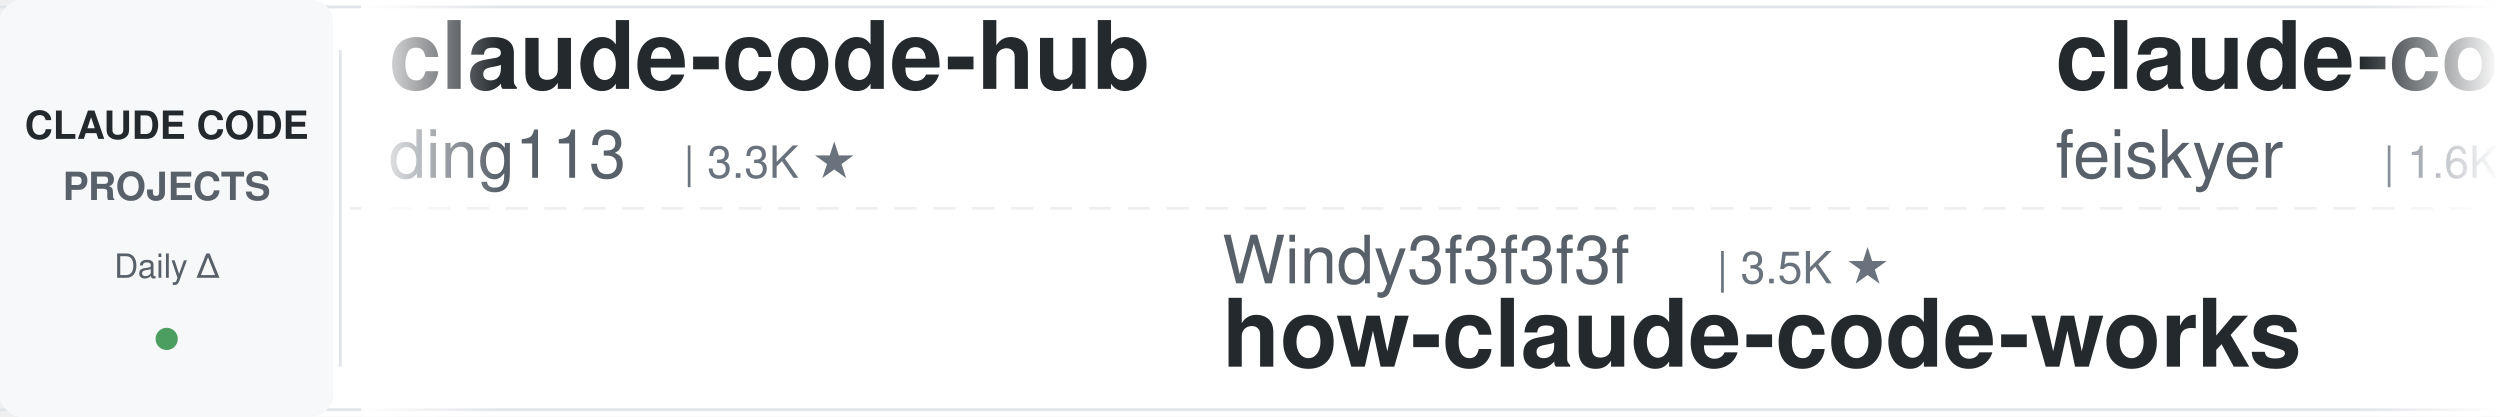
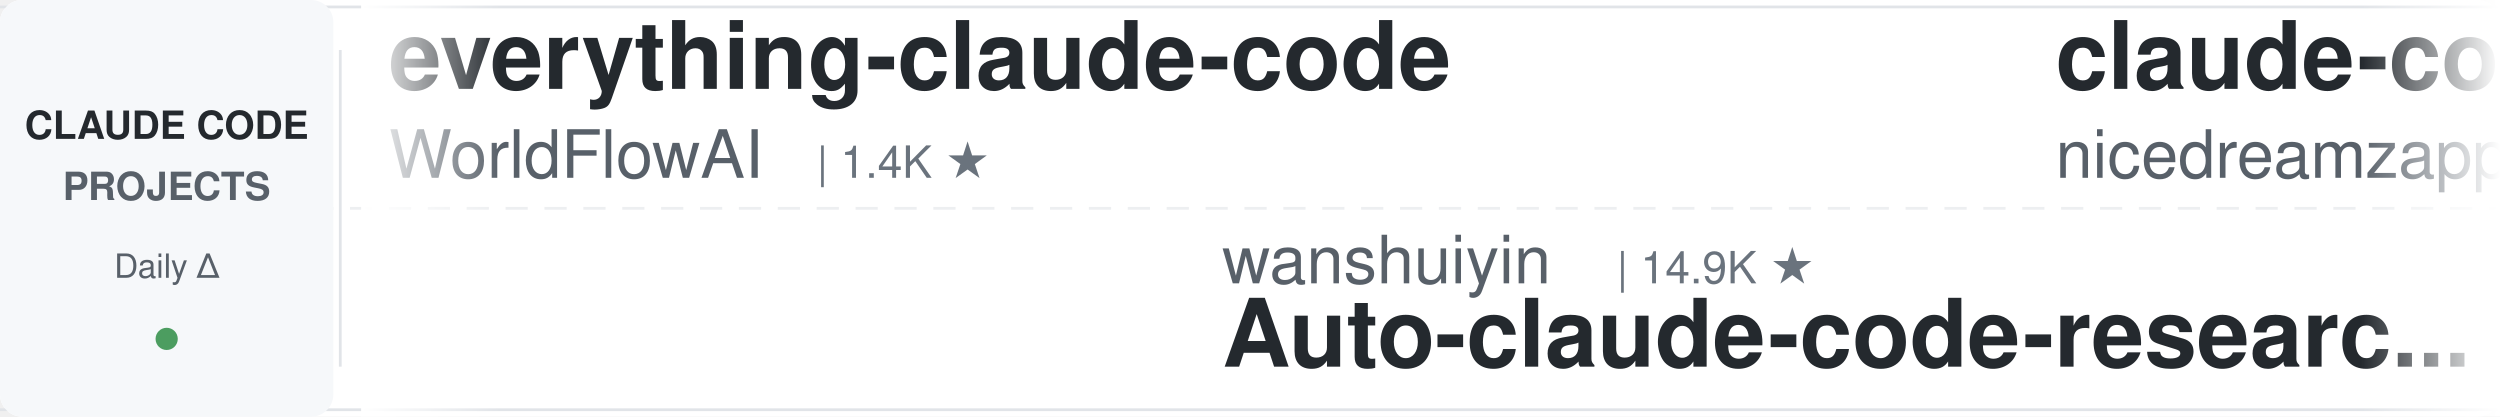
<svg xmlns="http://www.w3.org/2000/svg" width="900" height="150">
  <defs>
    <linearGradient id="leftFade" x1="0%" y1="0%" x2="100%" y2="0%">
      <stop offset="0%" style="stop-color:#ffffff;stop-opacity:1" />
      <stop offset="100%" style="stop-color:#ffffff;stop-opacity:0" />
    </linearGradient>
    <linearGradient id="rightFade" x1="0%" y1="0%" x2="100%" y2="0%">
      <stop offset="0%" style="stop-color:#ffffff;stop-opacity:0" />
      <stop offset="100%" style="stop-color:#ffffff;stop-opacity:1" />
    </linearGradient>
  </defs>
  <rect width="900" height="150" fill="#ffffff" rx="8" />
  <rect x="0" y="2" width="900" height="1" fill="#e1e4e8" />
  <rect x="0" y="147" width="900" height="1" fill="#e1e4e8" />
  <line x1="0" y1="75" x2="900" y2="75" stroke="#e1e4e8" stroke-width="1" stroke-dasharray="8 6" opacity="0.6" />
  <rect x="0" y="0" width="120" height="150" fill="#f6f8fa" rx="8" />
  <text x="60" y="50" font-family="-apple-system, BlinkMacSystemFont, 'Segoe UI', Helvetica, Arial, sans-serif" font-size="14" font-weight="600" fill="#24292e" text-anchor="middle">CLAUDE CODE</text>
  <text x="60" y="72" font-family="-apple-system, BlinkMacSystemFont, 'Segoe UI', Helvetica, Arial, sans-serif" font-size="14" font-weight="600" fill="#586069" text-anchor="middle">PROJECTS</text>
  <text x="60" y="100" font-family="-apple-system, BlinkMacSystemFont, 'Segoe UI', Helvetica, Arial, sans-serif" font-size="12" font-weight="500" fill="#586069" text-anchor="middle">Daily Δ</text>
  <circle cx="60" cy="122" r="4" fill="#22863a" opacity="0.8" />
  <rect x="122" y="18" width="1" height="114" fill="#e1e4e8" />
  <clipPath id="tickerClip">
    <rect x="130" y="0" width="770" height="150" />
  </clipPath>
  <g clip-path="url(#tickerClip)">
    <g id="tickerItems">
      <animateTransform attributeName="transform" attributeType="XML" type="translate" from="0 0" to="-3000 0" dur="54s" repeatCount="indefinite" />
      <g transform="translate(0, 0)">
-         <text x="140" y="32" font-family="-apple-system, BlinkMacSystemFont, 'Segoe UI', Helvetica, Arial, sans-serif" font-size="34" font-weight="600" fill="#24292e">claude-code-hub</text>
-         <text x="140" y="64" font-family="-apple-system, BlinkMacSystemFont, 'Segoe UI', Helvetica, Arial, sans-serif" font-size="24" font-weight="400" fill="#586069">ding113</text>
-         <text x="246" y="64" font-family="-apple-system, BlinkMacSystemFont, 'Segoe UI', Helvetica, Arial, sans-serif" font-size="16" font-weight="500" fill="#6a737d">| 3.3K ★</text>
+         <text x="140" y="32" font-family="-apple-system, BlinkMacSystemFont, 'Segoe UI', Helvetica, Arial, sans-serif" font-size="34" font-weight="600" fill="#24292e">everything-claude-code</text>
+         <text x="140" y="64" font-family="-apple-system, BlinkMacSystemFont, 'Segoe UI', Helvetica, Arial, sans-serif" font-size="24" font-weight="400" fill="#586069">WorldFlowAI</text>
+         <text x="294" y="64" font-family="-apple-system, BlinkMacSystemFont, 'Segoe UI', Helvetica, Arial, sans-serif" font-size="16" font-weight="500" fill="#6a737d">| 1.4K ★</text>
      </g>
      <g transform="translate(300, 0)">
+         <text x="140" y="102" font-family="-apple-system, BlinkMacSystemFont, 'Segoe UI', Helvetica, Arial, sans-serif" font-size="24" font-weight="400" fill="#586069">wanshuiyin</text>
+         <text x="282" y="102" font-family="-apple-system, BlinkMacSystemFont, 'Segoe UI', Helvetica, Arial, sans-serif" font-size="16" font-weight="500" fill="#6a737d">| 14.9K ★</text>
+         <text x="140" y="132" font-family="-apple-system, BlinkMacSystemFont, 'Segoe UI', Helvetica, Arial, sans-serif" font-size="34" font-weight="600" fill="#24292e">Auto-claude-code-researc...</text>
+       </g>
+       <g transform="translate(600, 0)">
+         <text x="140" y="32" font-family="-apple-system, BlinkMacSystemFont, 'Segoe UI', Helvetica, Arial, sans-serif" font-size="34" font-weight="600" fill="#24292e">claude-code-local</text>
+         <text x="140" y="64" font-family="-apple-system, BlinkMacSystemFont, 'Segoe UI', Helvetica, Arial, sans-serif" font-size="24" font-weight="400" fill="#586069">nicedreamzapp</text>
+         <text x="318" y="64" font-family="-apple-system, BlinkMacSystemFont, 'Segoe UI', Helvetica, Arial, sans-serif" font-size="16" font-weight="500" fill="#6a737d">| 3.2K ★</text>
+       </g>
+       <g transform="translate(900, 0)">
+         <text x="140" y="102" font-family="-apple-system, BlinkMacSystemFont, 'Segoe UI', Helvetica, Arial, sans-serif" font-size="24" font-weight="400" fill="#586069">ponponon</text>
+         <text x="258" y="102" font-family="-apple-system, BlinkMacSystemFont, 'Segoe UI', Helvetica, Arial, sans-serif" font-size="16" font-weight="500" fill="#6a737d">| 2.3K ★</text>
+         <text x="140" y="132" font-family="-apple-system, BlinkMacSystemFont, 'Segoe UI', Helvetica, Arial, sans-serif" font-size="34" font-weight="600" fill="#24292e">claude_code_src</text>
+       </g>
+       <g transform="translate(1200, 0)">
+         <text x="140" y="32" font-family="-apple-system, BlinkMacSystemFont, 'Segoe UI', Helvetica, Arial, sans-serif" font-size="34" font-weight="600" fill="#24292e">claude-code-cli</text>
+         <text x="140" y="64" font-family="-apple-system, BlinkMacSystemFont, 'Segoe UI', Helvetica, Arial, sans-serif" font-size="24" font-weight="400" fill="#586069">huangserva</text>
+         <text x="282" y="64" font-family="-apple-system, BlinkMacSystemFont, 'Segoe UI', Helvetica, Arial, sans-serif" font-size="16" font-weight="500" fill="#6a737d">| 621 ★</text>
+       </g>
+       <g transform="translate(1500, 0)">
+         <text x="140" y="102" font-family="-apple-system, BlinkMacSystemFont, 'Segoe UI', Helvetica, Arial, sans-serif" font-size="24" font-weight="400" fill="#586069">AprilNEA</text>
+         <text x="258" y="102" font-family="-apple-system, BlinkMacSystemFont, 'Segoe UI', Helvetica, Arial, sans-serif" font-size="16" font-weight="500" fill="#6a737d">| 390 ★</text>
+         <text x="140" y="132" font-family="-apple-system, BlinkMacSystemFont, 'Segoe UI', Helvetica, Arial, sans-serif" font-size="34" font-weight="600" fill="#24292e">claude-code-source</text>
+       </g>
+       <g transform="translate(1800, 0)">
+         <text x="140" y="32" font-family="-apple-system, BlinkMacSystemFont, 'Segoe UI', Helvetica, Arial, sans-serif" font-size="34" font-weight="600" fill="#24292e">claude-code-reverse</text>
+         <text x="140" y="64" font-family="-apple-system, BlinkMacSystemFont, 'Segoe UI', Helvetica, Arial, sans-serif" font-size="24" font-weight="400" fill="#586069">Yuyz0112</text>
+         <text x="258" y="64" font-family="-apple-system, BlinkMacSystemFont, 'Segoe UI', Helvetica, Arial, sans-serif" font-size="16" font-weight="500" fill="#6a737d">| 2.4K ★</text>
+       </g>
+       <g transform="translate(2100, 0)">
        <text x="140" y="102" font-family="-apple-system, BlinkMacSystemFont, 'Segoe UI', Helvetica, Arial, sans-serif" font-size="24" font-weight="400" fill="#586069">Windy3f3f3f3f</text>
        <text x="318" y="102" font-family="-apple-system, BlinkMacSystemFont, 'Segoe UI', Helvetica, Arial, sans-serif" font-size="16" font-weight="500" fill="#6a737d">| 3.5K ★</text>
        <text x="140" y="132" font-family="-apple-system, BlinkMacSystemFont, 'Segoe UI', Helvetica, Arial, sans-serif" font-size="34" font-weight="600" fill="#24292e">how-claude-code-works</text>
      </g>
-       <g transform="translate(600, 0)">
-         <text x="140" y="32" font-family="-apple-system, BlinkMacSystemFont, 'Segoe UI', Helvetica, Arial, sans-serif" font-size="34" font-weight="600" fill="#24292e">claude-code-settings</text>
-         <text x="140" y="64" font-family="-apple-system, BlinkMacSystemFont, 'Segoe UI', Helvetica, Arial, sans-serif" font-size="24" font-weight="400" fill="#586069">feiskyer</text>
-         <text x="258" y="64" font-family="-apple-system, BlinkMacSystemFont, 'Segoe UI', Helvetica, Arial, sans-serif" font-size="16" font-weight="500" fill="#6a737d">| 1.6K ★</text>
-       </g>
-       <g transform="translate(900, 0)">
-         <text x="140" y="102" font-family="-apple-system, BlinkMacSystemFont, 'Segoe UI', Helvetica, Arial, sans-serif" font-size="24" font-weight="400" fill="#586069">lintsinghua</text>
-         <text x="294" y="102" font-family="-apple-system, BlinkMacSystemFont, 'Segoe UI', Helvetica, Arial, sans-serif" font-size="16" font-weight="500" fill="#6a737d">| 4.1K ★</text>
-         <text x="140" y="132" font-family="-apple-system, BlinkMacSystemFont, 'Segoe UI', Helvetica, Arial, sans-serif" font-size="34" font-weight="600" fill="#24292e">claude-code-book</text>
-       </g>
-       <g transform="translate(1200, 0)">
-         <text x="140" y="32" font-family="-apple-system, BlinkMacSystemFont, 'Segoe UI', Helvetica, Arial, sans-serif" font-size="34" font-weight="600" fill="#24292e">claude-code-infrastructu...</text>
-         <text x="140" y="64" font-family="-apple-system, BlinkMacSystemFont, 'Segoe UI', Helvetica, Arial, sans-serif" font-size="24" font-weight="400" fill="#586069">diet103</text>
-         <text x="246" y="64" font-family="-apple-system, BlinkMacSystemFont, 'Segoe UI', Helvetica, Arial, sans-serif" font-size="16" font-weight="500" fill="#6a737d">| 10.0K ★</text>
-       </g>
-       <g transform="translate(1500, 0)">
-         <text x="140" y="102" font-family="-apple-system, BlinkMacSystemFont, 'Segoe UI', Helvetica, Arial, sans-serif" font-size="24" font-weight="400" fill="#586069">huangserva</text>
-         <text x="282" y="102" font-family="-apple-system, BlinkMacSystemFont, 'Segoe UI', Helvetica, Arial, sans-serif" font-size="16" font-weight="500" fill="#6a737d">| 621 ★</text>
-         <text x="140" y="132" font-family="-apple-system, BlinkMacSystemFont, 'Segoe UI', Helvetica, Arial, sans-serif" font-size="34" font-weight="600" fill="#24292e">claude-code-cli</text>
-       </g>
-       <g transform="translate(1800, 0)">
-         <text x="140" y="32" font-family="-apple-system, BlinkMacSystemFont, 'Segoe UI', Helvetica, Arial, sans-serif" font-size="34" font-weight="600" fill="#24292e">claude-code-skills</text>
-         <text x="140" y="64" font-family="-apple-system, BlinkMacSystemFont, 'Segoe UI', Helvetica, Arial, sans-serif" font-size="24" font-weight="400" fill="#586069">daymade</text>
-         <text x="246" y="64" font-family="-apple-system, BlinkMacSystemFont, 'Segoe UI', Helvetica, Arial, sans-serif" font-size="16" font-weight="500" fill="#6a737d">| 1.3K ★</text>
-       </g>
-       <g transform="translate(2100, 0)">
-         <text x="140" y="102" font-family="-apple-system, BlinkMacSystemFont, 'Segoe UI', Helvetica, Arial, sans-serif" font-size="24" font-weight="400" fill="#586069">affaan-m</text>
-         <text x="258" y="102" font-family="-apple-system, BlinkMacSystemFont, 'Segoe UI', Helvetica, Arial, sans-serif" font-size="16" font-weight="500" fill="#6a737d">| 241.1K ★</text>
-         <text x="140" y="132" font-family="-apple-system, BlinkMacSystemFont, 'Segoe UI', Helvetica, Arial, sans-serif" font-size="34" font-weight="600" fill="#24292e">ECC</text>
-       </g>
      <g transform="translate(2400, 0)">
-         <text x="140" y="32" font-family="-apple-system, BlinkMacSystemFont, 'Segoe UI', Helvetica, Arial, sans-serif" font-size="34" font-weight="600" fill="#24292e">Auto-claude-code-researc...</text>
-         <text x="140" y="64" font-family="-apple-system, BlinkMacSystemFont, 'Segoe UI', Helvetica, Arial, sans-serif" font-size="24" font-weight="400" fill="#586069">wanshuiyin</text>
-         <text x="282" y="64" font-family="-apple-system, BlinkMacSystemFont, 'Segoe UI', Helvetica, Arial, sans-serif" font-size="16" font-weight="500" fill="#6a737d">| 14.9K ★</text>
+         <text x="140" y="32" font-family="-apple-system, BlinkMacSystemFont, 'Segoe UI', Helvetica, Arial, sans-serif" font-size="34" font-weight="600" fill="#24292e">pi-vs-claude-code</text>
+         <text x="140" y="64" font-family="-apple-system, BlinkMacSystemFont, 'Segoe UI', Helvetica, Arial, sans-serif" font-size="24" font-weight="400" fill="#586069">disler</text>
+         <text x="234" y="64" font-family="-apple-system, BlinkMacSystemFont, 'Segoe UI', Helvetica, Arial, sans-serif" font-size="16" font-weight="500" fill="#6a737d">| 1.6K ★</text>
      </g>
      <g transform="translate(2700, 0)">
-         <text x="140" y="102" font-family="-apple-system, BlinkMacSystemFont, 'Segoe UI', Helvetica, Arial, sans-serif" font-size="24" font-weight="400" fill="#586069">ykdojo</text>
-         <text x="234" y="102" font-family="-apple-system, BlinkMacSystemFont, 'Segoe UI', Helvetica, Arial, sans-serif" font-size="16" font-weight="500" fill="#6a737d">| 9.8K ★</text>
-         <text x="140" y="132" font-family="-apple-system, BlinkMacSystemFont, 'Segoe UI', Helvetica, Arial, sans-serif" font-size="34" font-weight="600" fill="#24292e">claude-code-tips</text>
+         <text x="140" y="102" font-family="-apple-system, BlinkMacSystemFont, 'Segoe UI', Helvetica, Arial, sans-serif" font-size="24" font-weight="400" fill="#586069">daymade</text>
+         <text x="246" y="102" font-family="-apple-system, BlinkMacSystemFont, 'Segoe UI', Helvetica, Arial, sans-serif" font-size="16" font-weight="500" fill="#6a737d">| 1.3K ★</text>
+         <text x="140" y="132" font-family="-apple-system, BlinkMacSystemFont, 'Segoe UI', Helvetica, Arial, sans-serif" font-size="34" font-weight="600" fill="#24292e">claude-code-skills</text>
      </g>
      <g transform="translate(3000, 0)">
-         <text x="140" y="32" font-family="-apple-system, BlinkMacSystemFont, 'Segoe UI', Helvetica, Arial, sans-serif" font-size="34" font-weight="600" fill="#24292e">claude-code-hub</text>
-         <text x="140" y="64" font-family="-apple-system, BlinkMacSystemFont, 'Segoe UI', Helvetica, Arial, sans-serif" font-size="24" font-weight="400" fill="#586069">ding113</text>
-         <text x="246" y="64" font-family="-apple-system, BlinkMacSystemFont, 'Segoe UI', Helvetica, Arial, sans-serif" font-size="16" font-weight="500" fill="#6a737d">| 3.3K ★</text>
+         <text x="140" y="32" font-family="-apple-system, BlinkMacSystemFont, 'Segoe UI', Helvetica, Arial, sans-serif" font-size="34" font-weight="600" fill="#24292e">everything-claude-code</text>
+         <text x="140" y="64" font-family="-apple-system, BlinkMacSystemFont, 'Segoe UI', Helvetica, Arial, sans-serif" font-size="24" font-weight="400" fill="#586069">WorldFlowAI</text>
+         <text x="294" y="64" font-family="-apple-system, BlinkMacSystemFont, 'Segoe UI', Helvetica, Arial, sans-serif" font-size="16" font-weight="500" fill="#6a737d">| 1.4K ★</text>
      </g>
      <g transform="translate(3300, 0)">
-         <text x="140" y="102" font-family="-apple-system, BlinkMacSystemFont, 'Segoe UI', Helvetica, Arial, sans-serif" font-size="24" font-weight="400" fill="#586069">Windy3f3f3f3f</text>
-         <text x="318" y="102" font-family="-apple-system, BlinkMacSystemFont, 'Segoe UI', Helvetica, Arial, sans-serif" font-size="16" font-weight="500" fill="#6a737d">| 3.5K ★</text>
-         <text x="140" y="132" font-family="-apple-system, BlinkMacSystemFont, 'Segoe UI', Helvetica, Arial, sans-serif" font-size="34" font-weight="600" fill="#24292e">how-claude-code-works</text>
+         <text x="140" y="102" font-family="-apple-system, BlinkMacSystemFont, 'Segoe UI', Helvetica, Arial, sans-serif" font-size="24" font-weight="400" fill="#586069">wanshuiyin</text>
+         <text x="282" y="102" font-family="-apple-system, BlinkMacSystemFont, 'Segoe UI', Helvetica, Arial, sans-serif" font-size="16" font-weight="500" fill="#6a737d">| 14.9K ★</text>
+         <text x="140" y="132" font-family="-apple-system, BlinkMacSystemFont, 'Segoe UI', Helvetica, Arial, sans-serif" font-size="34" font-weight="600" fill="#24292e">Auto-claude-code-researc...</text>
      </g>
      <g transform="translate(3600, 0)">
-         <text x="140" y="32" font-family="-apple-system, BlinkMacSystemFont, 'Segoe UI', Helvetica, Arial, sans-serif" font-size="34" font-weight="600" fill="#24292e">claude-code-settings</text>
-         <text x="140" y="64" font-family="-apple-system, BlinkMacSystemFont, 'Segoe UI', Helvetica, Arial, sans-serif" font-size="24" font-weight="400" fill="#586069">feiskyer</text>
-         <text x="258" y="64" font-family="-apple-system, BlinkMacSystemFont, 'Segoe UI', Helvetica, Arial, sans-serif" font-size="16" font-weight="500" fill="#6a737d">| 1.6K ★</text>
+         <text x="140" y="32" font-family="-apple-system, BlinkMacSystemFont, 'Segoe UI', Helvetica, Arial, sans-serif" font-size="34" font-weight="600" fill="#24292e">claude-code-local</text>
+         <text x="140" y="64" font-family="-apple-system, BlinkMacSystemFont, 'Segoe UI', Helvetica, Arial, sans-serif" font-size="24" font-weight="400" fill="#586069">nicedreamzapp</text>
+         <text x="318" y="64" font-family="-apple-system, BlinkMacSystemFont, 'Segoe UI', Helvetica, Arial, sans-serif" font-size="16" font-weight="500" fill="#6a737d">| 3.2K ★</text>
      </g>
      <g transform="translate(3900, 0)">
-         <text x="140" y="102" font-family="-apple-system, BlinkMacSystemFont, 'Segoe UI', Helvetica, Arial, sans-serif" font-size="24" font-weight="400" fill="#586069">lintsinghua</text>
-         <text x="294" y="102" font-family="-apple-system, BlinkMacSystemFont, 'Segoe UI', Helvetica, Arial, sans-serif" font-size="16" font-weight="500" fill="#6a737d">| 4.1K ★</text>
-         <text x="140" y="132" font-family="-apple-system, BlinkMacSystemFont, 'Segoe UI', Helvetica, Arial, sans-serif" font-size="34" font-weight="600" fill="#24292e">claude-code-book</text>
+         <text x="140" y="102" font-family="-apple-system, BlinkMacSystemFont, 'Segoe UI', Helvetica, Arial, sans-serif" font-size="24" font-weight="400" fill="#586069">ponponon</text>
+         <text x="258" y="102" font-family="-apple-system, BlinkMacSystemFont, 'Segoe UI', Helvetica, Arial, sans-serif" font-size="16" font-weight="500" fill="#6a737d">| 2.3K ★</text>
+         <text x="140" y="132" font-family="-apple-system, BlinkMacSystemFont, 'Segoe UI', Helvetica, Arial, sans-serif" font-size="34" font-weight="600" fill="#24292e">claude_code_src</text>
      </g>
    </g>
  </g>
  <rect x="130" y="0" width="50" height="150" fill="url(#leftFade)" />
  <rect x="850" y="0" width="50" height="150" fill="url(#rightFade)" />
</svg>
